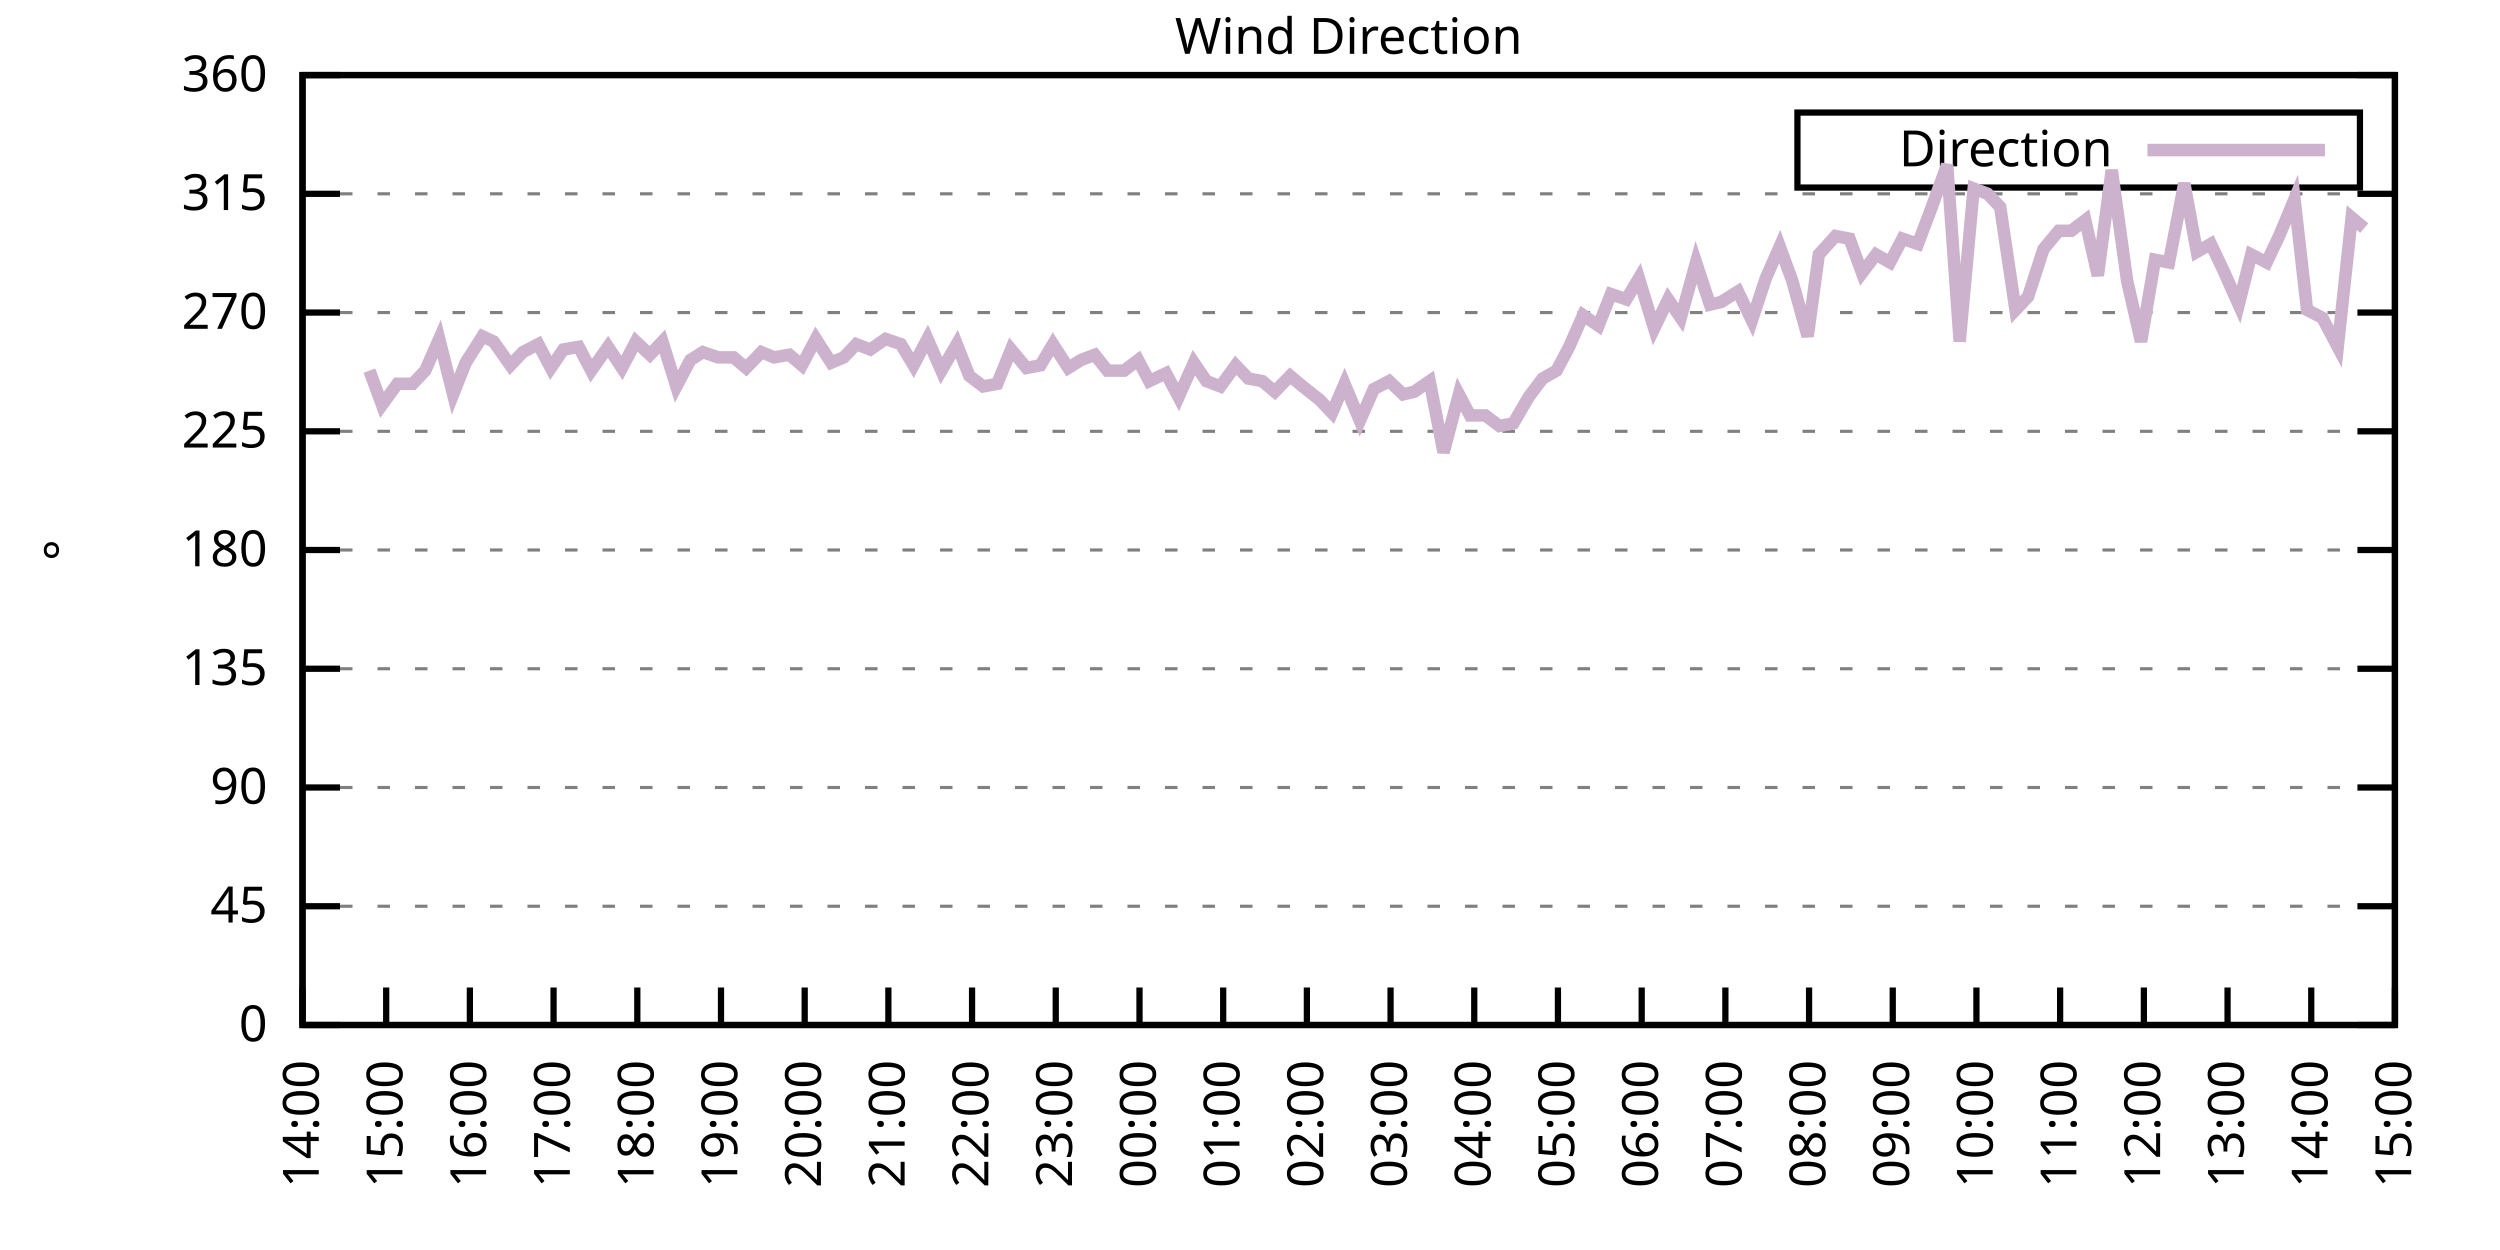
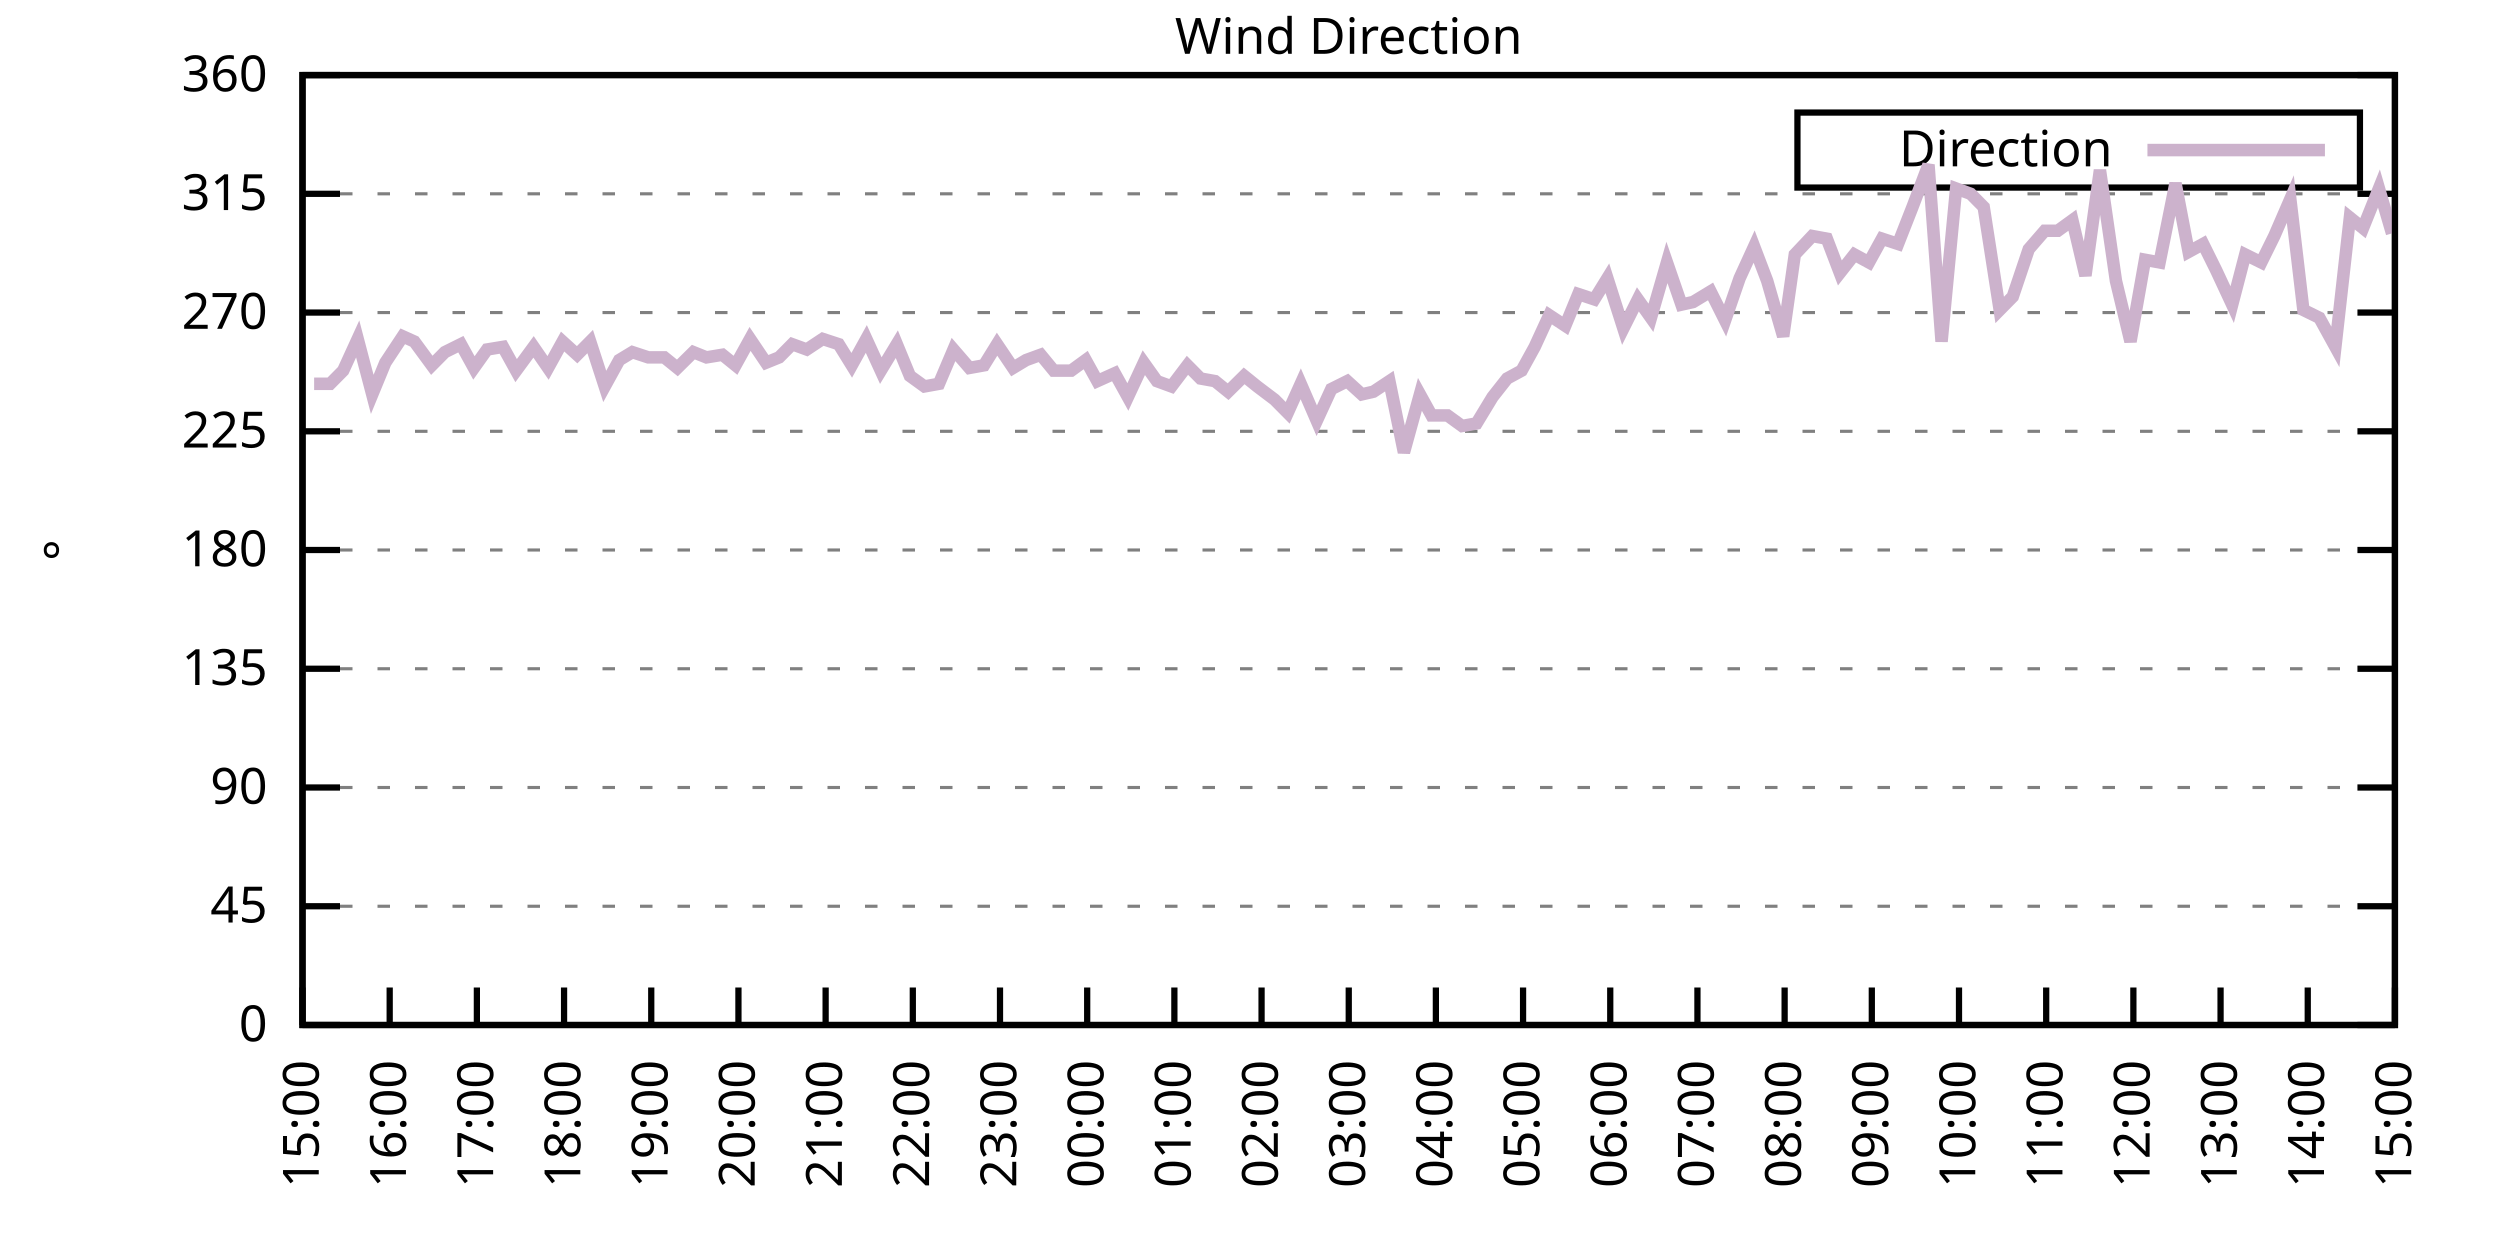
<svg xmlns="http://www.w3.org/2000/svg" xmlns:xlink="http://www.w3.org/1999/xlink" width="400" height="200" viewBox="0 0 400 200">
  <g id="gnuplot_canvas">
    <rect x="0" y="0" width="400" height="200" fill="none" />
    <defs>
      <circle id="gpDot" r="0.5" stroke-width="0.5" stroke="currentColor" />
      <path id="gpPt0" stroke-width="0.333" stroke="currentColor" d="M-1,0 h2 M0,-1 v2" />
      <path id="gpPt1" stroke-width="0.333" stroke="currentColor" d="M-1,-1 L1,1 M1,-1 L-1,1" />
      <path id="gpPt2" stroke-width="0.333" stroke="currentColor" d="M-1,0 L1,0 M0,-1 L0,1 M-1,-1 L1,1 M-1,1 L1,-1" />
      <rect id="gpPt3" stroke-width="0.333" stroke="currentColor" x="-1" y="-1" width="2" height="2" />
      <rect id="gpPt4" stroke-width="0.333" stroke="currentColor" fill="currentColor" x="-1" y="-1" width="2" height="2" />
      <circle id="gpPt5" stroke-width="0.333" stroke="currentColor" cx="0" cy="0" r="1" />
      <use xlink:href="#gpPt5" id="gpPt6" fill="currentColor" stroke="none" />
      <path id="gpPt7" stroke-width="0.333" stroke="currentColor" d="M0,-1.33 L-1.33,0.67 L1.33,0.67 z" />
      <use xlink:href="#gpPt7" id="gpPt8" fill="currentColor" stroke="none" />
      <use xlink:href="#gpPt7" id="gpPt9" stroke="currentColor" transform="rotate(180)" />
      <use xlink:href="#gpPt9" id="gpPt10" fill="currentColor" stroke="none" />
      <use xlink:href="#gpPt3" id="gpPt11" stroke="currentColor" transform="rotate(45)" />
      <use xlink:href="#gpPt11" id="gpPt12" fill="currentColor" stroke="none" />
      <path id="gpPt13" stroke-width="0.333" stroke="currentColor" d="M0,1.330 L1.265,0.411 L0.782,-1.067 L-0.782,-1.076 L-1.265,0.411 z" />
      <use xlink:href="#gpPt13" id="gpPt14" fill="currentColor" stroke="none" />
      <filter id="textbox" filterUnits="objectBoundingBox" x="0" y="0" height="1" width="1">
        <feFlood flood-color="white" flood-opacity="1" result="bgnd" />
        <feComposite in="SourceGraphic" in2="bgnd" operator="atop" />
      </filter>
      <filter id="greybox" filterUnits="objectBoundingBox" x="0" y="0" height="1" width="1">
        <feFlood flood-color="lightgrey" flood-opacity="1" result="grey" />
        <feComposite in="SourceGraphic" in2="grey" operator="atop" />
      </filter>
    </defs>
    <g fill="none" color="white" stroke="currentColor" stroke-width="1.00" stroke-linecap="butt" stroke-linejoin="miter">
</g>
    <g fill="none" color="black" stroke="currentColor" stroke-width="1.00" stroke-linecap="butt" stroke-linejoin="miter">
      <g stroke="none" shape-rendering="crispEdges">
        <polygon fill="rgb(255, 255, 255)" points="48.40,164.00 383.18,164.00 383.18,12.02 48.40,12.02 " />
      </g>
    </g>
    <g fill="none" color="black" stroke="currentColor" stroke-width="1.00" stroke-linecap="butt" stroke-linejoin="miter">
</g>
    <g fill="none" color="black" stroke="black" stroke-width="0.50" stroke-linecap="butt" stroke-linejoin="miter">
</g>
    <g fill="none" color="gray" stroke="currentColor" stroke-width="0.50" stroke-linecap="butt" stroke-linejoin="miter">
      <path stroke="gray" stroke-dasharray="2,4" class="gridline" d="M48.40,164.00 L383.19,164.00  " />
    </g>
    <g fill="none" color="gray" stroke="gray" stroke-width="1.00" stroke-linecap="butt" stroke-linejoin="miter">
</g>
    <g fill="none" color="black" stroke="currentColor" stroke-width="1.00" stroke-linecap="butt" stroke-linejoin="miter">
      <path stroke="black" d="M48.40,164.00 L54.40,164.00 M383.19,164.00 L377.19,164.00  " />
      <g transform="translate(42.80,166.60)" stroke="none" fill="black" font-family="Sans" font-size="8.00" text-anchor="end">
        <text>
          <tspan font-family="Sans"> 0</tspan>
        </text>
      </g>
    </g>
    <g fill="none" color="black" stroke="currentColor" stroke-width="1.00" stroke-linecap="butt" stroke-linejoin="miter">
</g>
    <g fill="none" color="black" stroke="black" stroke-width="0.50" stroke-linecap="butt" stroke-linejoin="miter">
</g>
    <g fill="none" color="gray" stroke="currentColor" stroke-width="0.50" stroke-linecap="butt" stroke-linejoin="miter">
      <path stroke="gray" stroke-dasharray="2,4" class="gridline" d="M48.40,145.00 L383.19,145.00  " />
    </g>
    <g fill="none" color="gray" stroke="gray" stroke-width="1.00" stroke-linecap="butt" stroke-linejoin="miter">
</g>
    <g fill="none" color="black" stroke="currentColor" stroke-width="1.00" stroke-linecap="butt" stroke-linejoin="miter">
      <path stroke="black" d="M48.40,145.00 L54.40,145.00 M383.19,145.00 L377.19,145.00  " />
      <g transform="translate(42.80,147.60)" stroke="none" fill="black" font-family="Sans" font-size="8.00" text-anchor="end">
        <text>
          <tspan font-family="Sans"> 45</tspan>
        </text>
      </g>
    </g>
    <g fill="none" color="black" stroke="currentColor" stroke-width="1.00" stroke-linecap="butt" stroke-linejoin="miter">
</g>
    <g fill="none" color="black" stroke="black" stroke-width="0.50" stroke-linecap="butt" stroke-linejoin="miter">
</g>
    <g fill="none" color="gray" stroke="currentColor" stroke-width="0.50" stroke-linecap="butt" stroke-linejoin="miter">
      <path stroke="gray" stroke-dasharray="2,4" class="gridline" d="M48.40,126.00 L383.19,126.00  " />
    </g>
    <g fill="none" color="gray" stroke="gray" stroke-width="1.00" stroke-linecap="butt" stroke-linejoin="miter">
</g>
    <g fill="none" color="black" stroke="currentColor" stroke-width="1.00" stroke-linecap="butt" stroke-linejoin="miter">
      <path stroke="black" d="M48.40,126.00 L54.40,126.00 M383.19,126.00 L377.19,126.00  " />
      <g transform="translate(42.80,128.60)" stroke="none" fill="black" font-family="Sans" font-size="8.00" text-anchor="end">
        <text>
          <tspan font-family="Sans"> 90</tspan>
        </text>
      </g>
    </g>
    <g fill="none" color="black" stroke="currentColor" stroke-width="1.00" stroke-linecap="butt" stroke-linejoin="miter">
</g>
    <g fill="none" color="black" stroke="black" stroke-width="0.50" stroke-linecap="butt" stroke-linejoin="miter">
</g>
    <g fill="none" color="gray" stroke="currentColor" stroke-width="0.50" stroke-linecap="butt" stroke-linejoin="miter">
      <path stroke="gray" stroke-dasharray="2,4" class="gridline" d="M48.40,107.00 L383.19,107.00  " />
    </g>
    <g fill="none" color="gray" stroke="gray" stroke-width="1.00" stroke-linecap="butt" stroke-linejoin="miter">
</g>
    <g fill="none" color="black" stroke="currentColor" stroke-width="1.00" stroke-linecap="butt" stroke-linejoin="miter">
      <path stroke="black" d="M48.40,107.00 L54.40,107.00 M383.19,107.00 L377.19,107.00  " />
      <g transform="translate(42.80,109.60)" stroke="none" fill="black" font-family="Sans" font-size="8.00" text-anchor="end">
        <text>
          <tspan font-family="Sans"> 135</tspan>
        </text>
      </g>
    </g>
    <g fill="none" color="black" stroke="currentColor" stroke-width="1.00" stroke-linecap="butt" stroke-linejoin="miter">
</g>
    <g fill="none" color="black" stroke="black" stroke-width="0.50" stroke-linecap="butt" stroke-linejoin="miter">
</g>
    <g fill="none" color="gray" stroke="currentColor" stroke-width="0.50" stroke-linecap="butt" stroke-linejoin="miter">
      <path stroke="gray" stroke-dasharray="2,4" class="gridline" d="M48.40,88.00 L383.19,88.00  " />
    </g>
    <g fill="none" color="gray" stroke="gray" stroke-width="1.00" stroke-linecap="butt" stroke-linejoin="miter">
</g>
    <g fill="none" color="black" stroke="currentColor" stroke-width="1.00" stroke-linecap="butt" stroke-linejoin="miter">
      <path stroke="black" d="M48.40,88.00 L54.40,88.00 M383.19,88.00 L377.19,88.00  " />
      <g transform="translate(42.80,90.60)" stroke="none" fill="black" font-family="Sans" font-size="8.00" text-anchor="end">
        <text>
          <tspan font-family="Sans"> 180</tspan>
        </text>
      </g>
    </g>
    <g fill="none" color="black" stroke="currentColor" stroke-width="1.00" stroke-linecap="butt" stroke-linejoin="miter">
</g>
    <g fill="none" color="black" stroke="black" stroke-width="0.50" stroke-linecap="butt" stroke-linejoin="miter">
</g>
    <g fill="none" color="gray" stroke="currentColor" stroke-width="0.50" stroke-linecap="butt" stroke-linejoin="miter">
      <path stroke="gray" stroke-dasharray="2,4" class="gridline" d="M48.40,69.01 L383.19,69.01  " />
    </g>
    <g fill="none" color="gray" stroke="gray" stroke-width="1.00" stroke-linecap="butt" stroke-linejoin="miter">
</g>
    <g fill="none" color="black" stroke="currentColor" stroke-width="1.00" stroke-linecap="butt" stroke-linejoin="miter">
      <path stroke="black" d="M48.40,69.01 L54.40,69.01 M383.19,69.01 L377.19,69.01  " />
      <g transform="translate(42.80,71.61)" stroke="none" fill="black" font-family="Sans" font-size="8.00" text-anchor="end">
        <text>
          <tspan font-family="Sans"> 225</tspan>
        </text>
      </g>
    </g>
    <g fill="none" color="black" stroke="currentColor" stroke-width="1.00" stroke-linecap="butt" stroke-linejoin="miter">
</g>
    <g fill="none" color="black" stroke="black" stroke-width="0.50" stroke-linecap="butt" stroke-linejoin="miter">
</g>
    <g fill="none" color="gray" stroke="currentColor" stroke-width="0.50" stroke-linecap="butt" stroke-linejoin="miter">
      <path stroke="gray" stroke-dasharray="2,4" class="gridline" d="M48.40,50.01 L383.19,50.01  " />
    </g>
    <g fill="none" color="gray" stroke="gray" stroke-width="1.00" stroke-linecap="butt" stroke-linejoin="miter">
</g>
    <g fill="none" color="black" stroke="currentColor" stroke-width="1.00" stroke-linecap="butt" stroke-linejoin="miter">
      <path stroke="black" d="M48.40,50.01 L54.40,50.01 M383.19,50.01 L377.19,50.01  " />
      <g transform="translate(42.80,52.61)" stroke="none" fill="black" font-family="Sans" font-size="8.00" text-anchor="end">
        <text>
          <tspan font-family="Sans"> 270</tspan>
        </text>
      </g>
    </g>
    <g fill="none" color="black" stroke="currentColor" stroke-width="1.00" stroke-linecap="butt" stroke-linejoin="miter">
</g>
    <g fill="none" color="black" stroke="black" stroke-width="0.50" stroke-linecap="butt" stroke-linejoin="miter">
</g>
    <g fill="none" color="gray" stroke="currentColor" stroke-width="0.50" stroke-linecap="butt" stroke-linejoin="miter">
      <path stroke="gray" stroke-dasharray="2,4" class="gridline" d="M48.40,31.01 L383.19,31.01  " />
    </g>
    <g fill="none" color="gray" stroke="gray" stroke-width="1.00" stroke-linecap="butt" stroke-linejoin="miter">
</g>
    <g fill="none" color="black" stroke="currentColor" stroke-width="1.00" stroke-linecap="butt" stroke-linejoin="miter">
      <path stroke="black" d="M48.40,31.01 L54.40,31.01 M383.19,31.01 L377.19,31.01  " />
      <g transform="translate(42.80,33.61)" stroke="none" fill="black" font-family="Sans" font-size="8.00" text-anchor="end">
        <text>
          <tspan font-family="Sans"> 315</tspan>
        </text>
      </g>
    </g>
    <g fill="none" color="black" stroke="currentColor" stroke-width="1.00" stroke-linecap="butt" stroke-linejoin="miter">
</g>
    <g fill="none" color="black" stroke="black" stroke-width="0.50" stroke-linecap="butt" stroke-linejoin="miter">
</g>
    <g fill="none" color="gray" stroke="currentColor" stroke-width="0.50" stroke-linecap="butt" stroke-linejoin="miter">
      <path stroke="gray" stroke-dasharray="2,4" class="gridline" d="M48.40,12.01 L383.19,12.01  " />
    </g>
    <g fill="none" color="gray" stroke="gray" stroke-width="1.00" stroke-linecap="butt" stroke-linejoin="miter">
</g>
    <g fill="none" color="black" stroke="currentColor" stroke-width="1.00" stroke-linecap="butt" stroke-linejoin="miter">
      <path stroke="black" d="M48.40,12.01 L54.40,12.01 M383.19,12.01 L377.19,12.01  " />
      <g transform="translate(42.80,14.61)" stroke="none" fill="black" font-family="Sans" font-size="8.00" text-anchor="end">
        <text>
          <tspan font-family="Sans"> 360</tspan>
        </text>
      </g>
    </g>
    <g fill="none" color="black" stroke="currentColor" stroke-width="1.00" stroke-linecap="butt" stroke-linejoin="miter">
      <path stroke="black" d="M48.40,164.00 L48.40,158.00  " />
      <g transform="translate(51.00,169.60) rotate(270.00)" stroke="none" fill="black" font-family="Sans" font-size="8.00" text-anchor="end">
        <text>
-           <tspan font-family="Sans">14:00</tspan>
-         </text>
-       </g>
-     </g>
-     <g fill="none" color="black" stroke="currentColor" stroke-width="1.00" stroke-linecap="butt" stroke-linejoin="miter">
-       <path stroke="black" d="M61.79,164.00 L61.79,158.00  " />
-       <g transform="translate(64.39,169.60) rotate(270.00)" stroke="none" fill="black" font-family="Sans" font-size="8.00" text-anchor="end">
-         <text>
          <tspan font-family="Sans">15:00</tspan>
        </text>
      </g>
    </g>
    <g fill="none" color="black" stroke="currentColor" stroke-width="1.00" stroke-linecap="butt" stroke-linejoin="miter">
-       <path stroke="black" d="M75.18,164.00 L75.18,158.00  " />
-       <g transform="translate(77.78,169.60) rotate(270.00)" stroke="none" fill="black" font-family="Sans" font-size="8.00" text-anchor="end">
+       <path stroke="black" d="M62.35,164.00 L62.35,158.00  " />
+       <g transform="translate(64.95,169.60) rotate(270.00)" stroke="none" fill="black" font-family="Sans" font-size="8.00" text-anchor="end">
        <text>
          <tspan font-family="Sans">16:00</tspan>
        </text>
      </g>
    </g>
    <g fill="none" color="black" stroke="currentColor" stroke-width="1.00" stroke-linecap="butt" stroke-linejoin="miter">
-       <path stroke="black" d="M88.57,164.00 L88.57,158.00  " />
-       <g transform="translate(91.17,169.60) rotate(270.00)" stroke="none" fill="black" font-family="Sans" font-size="8.00" text-anchor="end">
+       <path stroke="black" d="M76.30,164.00 L76.30,158.00  " />
+       <g transform="translate(78.90,169.60) rotate(270.00)" stroke="none" fill="black" font-family="Sans" font-size="8.00" text-anchor="end">
        <text>
          <tspan font-family="Sans">17:00</tspan>
        </text>
      </g>
    </g>
    <g fill="none" color="black" stroke="currentColor" stroke-width="1.00" stroke-linecap="butt" stroke-linejoin="miter">
-       <path stroke="black" d="M101.97,164.00 L101.97,158.00  " />
-       <g transform="translate(104.57,169.60) rotate(270.00)" stroke="none" fill="black" font-family="Sans" font-size="8.00" text-anchor="end">
+       <path stroke="black" d="M90.25,164.00 L90.25,158.00  " />
+       <g transform="translate(92.85,169.60) rotate(270.00)" stroke="none" fill="black" font-family="Sans" font-size="8.00" text-anchor="end">
        <text>
          <tspan font-family="Sans">18:00</tspan>
        </text>
      </g>
    </g>
    <g fill="none" color="black" stroke="currentColor" stroke-width="1.00" stroke-linecap="butt" stroke-linejoin="miter">
-       <path stroke="black" d="M115.36,164.00 L115.36,158.00  " />
-       <g transform="translate(117.96,169.60) rotate(270.00)" stroke="none" fill="black" font-family="Sans" font-size="8.00" text-anchor="end">
+       <path stroke="black" d="M104.20,164.00 L104.20,158.00  " />
+       <g transform="translate(106.80,169.60) rotate(270.00)" stroke="none" fill="black" font-family="Sans" font-size="8.00" text-anchor="end">
        <text>
          <tspan font-family="Sans">19:00</tspan>
        </text>
      </g>
    </g>
    <g fill="none" color="black" stroke="currentColor" stroke-width="1.00" stroke-linecap="butt" stroke-linejoin="miter">
-       <path stroke="black" d="M128.75,164.00 L128.75,158.00  " />
-       <g transform="translate(131.35,169.60) rotate(270.00)" stroke="none" fill="black" font-family="Sans" font-size="8.00" text-anchor="end">
+       <path stroke="black" d="M118.15,164.00 L118.15,158.00  " />
+       <g transform="translate(120.75,169.60) rotate(270.00)" stroke="none" fill="black" font-family="Sans" font-size="8.00" text-anchor="end">
        <text>
          <tspan font-family="Sans">20:00</tspan>
        </text>
      </g>
    </g>
    <g fill="none" color="black" stroke="currentColor" stroke-width="1.00" stroke-linecap="butt" stroke-linejoin="miter">
-       <path stroke="black" d="M142.14,164.00 L142.14,158.00  " />
-       <g transform="translate(144.74,169.60) rotate(270.00)" stroke="none" fill="black" font-family="Sans" font-size="8.00" text-anchor="end">
+       <path stroke="black" d="M132.10,164.00 L132.10,158.00  " />
+       <g transform="translate(134.70,169.60) rotate(270.00)" stroke="none" fill="black" font-family="Sans" font-size="8.00" text-anchor="end">
        <text>
          <tspan font-family="Sans">21:00</tspan>
        </text>
      </g>
    </g>
    <g fill="none" color="black" stroke="currentColor" stroke-width="1.00" stroke-linecap="butt" stroke-linejoin="miter">
-       <path stroke="black" d="M155.53,164.00 L155.53,158.00  " />
-       <g transform="translate(158.13,169.60) rotate(270.00)" stroke="none" fill="black" font-family="Sans" font-size="8.00" text-anchor="end">
+       <path stroke="black" d="M146.05,164.00 L146.05,158.00  " />
+       <g transform="translate(148.65,169.60) rotate(270.00)" stroke="none" fill="black" font-family="Sans" font-size="8.00" text-anchor="end">
        <text>
          <tspan font-family="Sans">22:00</tspan>
        </text>
      </g>
    </g>
    <g fill="none" color="black" stroke="currentColor" stroke-width="1.00" stroke-linecap="butt" stroke-linejoin="miter">
-       <path stroke="black" d="M168.92,164.00 L168.92,158.00  " />
-       <g transform="translate(171.52,169.60) rotate(270.00)" stroke="none" fill="black" font-family="Sans" font-size="8.00" text-anchor="end">
+       <path stroke="black" d="M160.00,164.00 L160.00,158.00  " />
+       <g transform="translate(162.60,169.60) rotate(270.00)" stroke="none" fill="black" font-family="Sans" font-size="8.00" text-anchor="end">
        <text>
          <tspan font-family="Sans">23:00</tspan>
        </text>
      </g>
    </g>
    <g fill="none" color="black" stroke="currentColor" stroke-width="1.00" stroke-linecap="butt" stroke-linejoin="miter">
-       <path stroke="black" d="M182.32,164.00 L182.32,158.00  " />
-       <g transform="translate(184.92,169.60) rotate(270.00)" stroke="none" fill="black" font-family="Sans" font-size="8.00" text-anchor="end">
+       <path stroke="black" d="M173.95,164.00 L173.95,158.00  " />
+       <g transform="translate(176.55,169.60) rotate(270.00)" stroke="none" fill="black" font-family="Sans" font-size="8.00" text-anchor="end">
        <text>
          <tspan font-family="Sans">00:00</tspan>
        </text>
      </g>
    </g>
    <g fill="none" color="black" stroke="currentColor" stroke-width="1.00" stroke-linecap="butt" stroke-linejoin="miter">
-       <path stroke="black" d="M195.71,164.00 L195.71,158.00  " />
-       <g transform="translate(198.31,169.60) rotate(270.00)" stroke="none" fill="black" font-family="Sans" font-size="8.00" text-anchor="end">
+       <path stroke="black" d="M187.90,164.00 L187.90,158.00  " />
+       <g transform="translate(190.50,169.60) rotate(270.00)" stroke="none" fill="black" font-family="Sans" font-size="8.00" text-anchor="end">
        <text>
          <tspan font-family="Sans">01:00</tspan>
        </text>
      </g>
    </g>
    <g fill="none" color="black" stroke="currentColor" stroke-width="1.00" stroke-linecap="butt" stroke-linejoin="miter">
-       <path stroke="black" d="M209.10,164.00 L209.10,158.00  " />
-       <g transform="translate(211.70,169.60) rotate(270.00)" stroke="none" fill="black" font-family="Sans" font-size="8.00" text-anchor="end">
+       <path stroke="black" d="M201.85,164.00 L201.85,158.00  " />
+       <g transform="translate(204.45,169.60) rotate(270.00)" stroke="none" fill="black" font-family="Sans" font-size="8.00" text-anchor="end">
        <text>
          <tspan font-family="Sans">02:00</tspan>
        </text>
      </g>
    </g>
    <g fill="none" color="black" stroke="currentColor" stroke-width="1.00" stroke-linecap="butt" stroke-linejoin="miter">
-       <path stroke="black" d="M222.49,164.00 L222.49,158.00  " />
-       <g transform="translate(225.09,169.60) rotate(270.00)" stroke="none" fill="black" font-family="Sans" font-size="8.00" text-anchor="end">
+       <path stroke="black" d="M215.80,164.00 L215.80,158.00  " />
+       <g transform="translate(218.40,169.60) rotate(270.00)" stroke="none" fill="black" font-family="Sans" font-size="8.00" text-anchor="end">
        <text>
          <tspan font-family="Sans">03:00</tspan>
        </text>
      </g>
    </g>
    <g fill="none" color="black" stroke="currentColor" stroke-width="1.00" stroke-linecap="butt" stroke-linejoin="miter">
-       <path stroke="black" d="M235.88,164.00 L235.88,158.00  " />
-       <g transform="translate(238.48,169.60) rotate(270.00)" stroke="none" fill="black" font-family="Sans" font-size="8.00" text-anchor="end">
+       <path stroke="black" d="M229.74,164.00 L229.74,158.00  " />
+       <g transform="translate(232.34,169.60) rotate(270.00)" stroke="none" fill="black" font-family="Sans" font-size="8.00" text-anchor="end">
        <text>
          <tspan font-family="Sans">04:00</tspan>
        </text>
      </g>
    </g>
    <g fill="none" color="black" stroke="currentColor" stroke-width="1.00" stroke-linecap="butt" stroke-linejoin="miter">
-       <path stroke="black" d="M249.27,164.00 L249.27,158.00  " />
-       <g transform="translate(251.87,169.60) rotate(270.00)" stroke="none" fill="black" font-family="Sans" font-size="8.00" text-anchor="end">
+       <path stroke="black" d="M243.69,164.00 L243.69,158.00  " />
+       <g transform="translate(246.29,169.60) rotate(270.00)" stroke="none" fill="black" font-family="Sans" font-size="8.00" text-anchor="end">
        <text>
          <tspan font-family="Sans">05:00</tspan>
        </text>
      </g>
    </g>
    <g fill="none" color="black" stroke="currentColor" stroke-width="1.00" stroke-linecap="butt" stroke-linejoin="miter">
-       <path stroke="black" d="M262.67,164.00 L262.67,158.00  " />
-       <g transform="translate(265.27,169.60) rotate(270.00)" stroke="none" fill="black" font-family="Sans" font-size="8.00" text-anchor="end">
+       <path stroke="black" d="M257.64,164.00 L257.64,158.00  " />
+       <g transform="translate(260.24,169.60) rotate(270.00)" stroke="none" fill="black" font-family="Sans" font-size="8.00" text-anchor="end">
        <text>
          <tspan font-family="Sans">06:00</tspan>
        </text>
      </g>
    </g>
    <g fill="none" color="black" stroke="currentColor" stroke-width="1.00" stroke-linecap="butt" stroke-linejoin="miter">
-       <path stroke="black" d="M276.06,164.00 L276.06,158.00  " />
-       <g transform="translate(278.66,169.60) rotate(270.00)" stroke="none" fill="black" font-family="Sans" font-size="8.00" text-anchor="end">
+       <path stroke="black" d="M271.59,164.00 L271.59,158.00  " />
+       <g transform="translate(274.19,169.60) rotate(270.00)" stroke="none" fill="black" font-family="Sans" font-size="8.00" text-anchor="end">
        <text>
          <tspan font-family="Sans">07:00</tspan>
        </text>
      </g>
    </g>
    <g fill="none" color="black" stroke="currentColor" stroke-width="1.00" stroke-linecap="butt" stroke-linejoin="miter">
-       <path stroke="black" d="M289.45,164.00 L289.45,158.00  " />
-       <g transform="translate(292.05,169.60) rotate(270.00)" stroke="none" fill="black" font-family="Sans" font-size="8.00" text-anchor="end">
+       <path stroke="black" d="M285.54,164.00 L285.54,158.00  " />
+       <g transform="translate(288.14,169.60) rotate(270.00)" stroke="none" fill="black" font-family="Sans" font-size="8.00" text-anchor="end">
        <text>
          <tspan font-family="Sans">08:00</tspan>
        </text>
      </g>
    </g>
    <g fill="none" color="black" stroke="currentColor" stroke-width="1.00" stroke-linecap="butt" stroke-linejoin="miter">
-       <path stroke="black" d="M302.84,164.00 L302.84,158.00  " />
-       <g transform="translate(305.44,169.60) rotate(270.00)" stroke="none" fill="black" font-family="Sans" font-size="8.00" text-anchor="end">
+       <path stroke="black" d="M299.49,164.00 L299.49,158.00  " />
+       <g transform="translate(302.09,169.60) rotate(270.00)" stroke="none" fill="black" font-family="Sans" font-size="8.00" text-anchor="end">
        <text>
          <tspan font-family="Sans">09:00</tspan>
        </text>
      </g>
    </g>
    <g fill="none" color="black" stroke="currentColor" stroke-width="1.00" stroke-linecap="butt" stroke-linejoin="miter">
-       <path stroke="black" d="M316.23,164.00 L316.23,158.00  " />
-       <g transform="translate(318.83,169.60) rotate(270.00)" stroke="none" fill="black" font-family="Sans" font-size="8.00" text-anchor="end">
+       <path stroke="black" d="M313.44,164.00 L313.44,158.00  " />
+       <g transform="translate(316.04,169.60) rotate(270.00)" stroke="none" fill="black" font-family="Sans" font-size="8.00" text-anchor="end">
        <text>
          <tspan font-family="Sans">10:00</tspan>
        </text>
      </g>
    </g>
    <g fill="none" color="black" stroke="currentColor" stroke-width="1.00" stroke-linecap="butt" stroke-linejoin="miter">
-       <path stroke="black" d="M329.62,164.00 L329.62,158.00  " />
-       <g transform="translate(332.22,169.60) rotate(270.00)" stroke="none" fill="black" font-family="Sans" font-size="8.00" text-anchor="end">
+       <path stroke="black" d="M327.39,164.00 L327.39,158.00  " />
+       <g transform="translate(329.99,169.60) rotate(270.00)" stroke="none" fill="black" font-family="Sans" font-size="8.00" text-anchor="end">
        <text>
          <tspan font-family="Sans">11:00</tspan>
        </text>
      </g>
    </g>
    <g fill="none" color="black" stroke="currentColor" stroke-width="1.00" stroke-linecap="butt" stroke-linejoin="miter">
-       <path stroke="black" d="M343.02,164.00 L343.02,158.00  " />
-       <g transform="translate(345.62,169.60) rotate(270.00)" stroke="none" fill="black" font-family="Sans" font-size="8.00" text-anchor="end">
+       <path stroke="black" d="M341.34,164.00 L341.34,158.00  " />
+       <g transform="translate(343.94,169.60) rotate(270.00)" stroke="none" fill="black" font-family="Sans" font-size="8.00" text-anchor="end">
        <text>
          <tspan font-family="Sans">12:00</tspan>
        </text>
      </g>
    </g>
    <g fill="none" color="black" stroke="currentColor" stroke-width="1.00" stroke-linecap="butt" stroke-linejoin="miter">
-       <path stroke="black" d="M356.41,164.00 L356.41,158.00  " />
-       <g transform="translate(359.01,169.60) rotate(270.00)" stroke="none" fill="black" font-family="Sans" font-size="8.00" text-anchor="end">
+       <path stroke="black" d="M355.29,164.00 L355.29,158.00  " />
+       <g transform="translate(357.89,169.60) rotate(270.00)" stroke="none" fill="black" font-family="Sans" font-size="8.00" text-anchor="end">
        <text>
          <tspan font-family="Sans">13:00</tspan>
        </text>
      </g>
    </g>
    <g fill="none" color="black" stroke="currentColor" stroke-width="1.00" stroke-linecap="butt" stroke-linejoin="miter">
-       <path stroke="black" d="M369.80,164.00 L369.80,158.00  " />
-       <g transform="translate(372.40,169.60) rotate(270.00)" stroke="none" fill="black" font-family="Sans" font-size="8.00" text-anchor="end">
+       <path stroke="black" d="M369.24,164.00 L369.24,158.00  " />
+       <g transform="translate(371.84,169.60) rotate(270.00)" stroke="none" fill="black" font-family="Sans" font-size="8.00" text-anchor="end">
        <text>
          <tspan font-family="Sans">14:00</tspan>
        </text>
      </g>
    </g>
    <g fill="none" color="black" stroke="currentColor" stroke-width="1.00" stroke-linecap="butt" stroke-linejoin="miter">
      <path stroke="black" d="M383.19,164.00 L383.19,158.00  " />
      <g transform="translate(385.79,169.60) rotate(270.00)" stroke="none" fill="black" font-family="Sans" font-size="8.00" text-anchor="end">
        <text>
          <tspan font-family="Sans">15:00</tspan>
        </text>
      </g>
    </g>
    <g fill="none" color="black" stroke="currentColor" stroke-width="1.00" stroke-linecap="butt" stroke-linejoin="miter">
</g>
    <g fill="none" color="black" stroke="currentColor" stroke-width="1.00" stroke-linecap="butt" stroke-linejoin="miter">
      <path stroke="black" d="M48.40,12.01 L48.40,164.00 L383.19,164.00 L383.19,12.01 L48.40,12.01 Z  " />
    </g>
    <g fill="none" color="black" stroke="currentColor" stroke-width="1.00" stroke-linecap="butt" stroke-linejoin="miter">
</g>
    <g fill="none" color="black" stroke="currentColor" stroke-width="1.00" stroke-linecap="butt" stroke-linejoin="miter">
      <path stroke="black" d="M287.59,30.01 L287.59,18.01 L377.59,18.01 L377.59,30.01 L287.59,30.01 Z  " />
    </g>
    <g id="Wind_direction_plot_1">
      <g fill="none" color="white" stroke="black" stroke-width="2.00" stroke-linecap="butt" stroke-linejoin="miter">
</g>
      <g fill="none" color="black" stroke="currentColor" stroke-width="2.00" stroke-linecap="butt" stroke-linejoin="miter">
        <g transform="translate(337.99,26.61)" stroke="none" fill="black" font-family="Sans" font-size="8.00" text-anchor="end">
          <text>
            <tspan font-family="Sans">Direction</tspan>
          </text>
        </g>
      </g>
      <g fill="none" color="black" stroke="currentColor" stroke-width="2.00" stroke-linecap="butt" stroke-linejoin="miter">
-         <path stroke="rgb(204, 178, 204)" d="M343.59,24.01 L371.99,24.01 M59.11,59.30 L61.12,64.78 L63.58,61.41 L66.03,61.41 L68.04,59.30 L70.27,54.23   L72.50,63.10 L74.51,58.03 L77.19,53.81 L78.98,54.65 L81.66,58.45 L83.66,56.34 L86.12,55.07 L88.13,58.87   L90.14,55.92 L92.59,55.50 L94.60,59.30 L97.28,55.50 L99.51,58.87 L101.74,54.65 L103.98,56.76 L105.98,54.65   L108.22,61.83 L110.45,57.61 L112.46,56.34 L114.91,57.18 L117.37,57.18 L119.38,58.87 L121.83,56.34 L123.84,57.18   L126.29,56.76 L128.30,58.45 L130.54,54.23 L132.99,58.03 L135.00,57.18 L137.01,55.07 L139.24,55.92 L141.69,54.23   L144.15,55.07 L146.16,58.45 L148.39,54.23 L150.62,59.30 L153.08,55.07 L155.09,60.14 L157.32,61.83 L159.55,61.41   L161.78,55.92 L164.24,58.87 L166.47,58.45 L168.48,55.07 L170.93,58.87 L172.94,57.61 L175.17,56.76 L177.18,59.30   L179.86,59.30 L182.09,57.61 L183.88,60.98 L186.56,59.72 L188.57,63.52 L191.02,58.03 L193.03,60.98 L195.26,61.83   L197.72,58.45 L199.73,60.56 L201.96,60.98 L203.97,62.67 L206.42,60.14 L208.43,61.83 L211.11,63.94 L213.12,66.05   L215.13,61.41 L217.58,67.32 L219.81,62.25 L222.27,60.98 L224.50,63.10 L226.29,62.67 L228.74,60.98 L230.97,72.38   L233.43,63.10 L235.21,66.47 L237.67,66.47 L239.90,68.16 L242.13,67.74 L244.59,63.52 L246.82,60.56 L249.05,59.30   L251.06,55.50 L253.29,50.43 L255.75,52.12 L257.76,47.05 L260.21,47.90 L262.22,44.52 L264.67,52.54 L266.91,47.90   L268.92,50.85 L271.37,41.99 L273.60,48.74 L275.39,48.32 L278.07,46.63 L280.30,51.27 L282.53,44.52 L284.76,39.45   L286.77,44.94 L289.23,53.81 L291.01,40.72 L293.69,37.76 L295.92,38.19 L297.93,43.67 L300.16,40.72 L302.39,41.99   L304.40,38.19 L306.86,39.03 L309.09,33.12 L311.54,26.36 L313.55,54.65 L315.79,30.16 L318.02,31.01 L320.03,33.12   L322.48,49.59 L324.49,47.47 L326.95,39.87 L329.40,36.92 L331.41,36.92 L333.64,35.23 L335.65,44.10 L337.88,27.21   L340.34,44.94 L342.57,54.65 L344.80,41.56 L347.03,41.99 L349.49,29.32 L351.50,40.30 L353.73,39.03 L355.74,43.25   L358.19,48.74 L360.20,40.72 L362.66,41.99 L364.66,37.76 L367.12,31.85 L369.13,49.59 L371.58,50.85 L374.04,55.50   L376.27,34.81 L378.28,36.50  " />
+         <path stroke="rgb(204, 178, 204)" d="M343.59,24.01 L371.99,24.01 M50.26,61.41 L52.82,61.41 L54.91,59.30 L57.23,54.23 L59.56,63.10 L61.65,58.03   L64.44,53.81 L66.30,54.65 L69.09,58.45 L71.18,56.34 L73.74,55.07 L75.83,58.87 L77.93,55.92 L80.48,55.50   L82.58,59.30 L85.37,55.50 L87.69,58.87 L90.02,54.65 L92.34,56.76 L94.43,54.65 L96.76,61.83 L99.08,57.61   L101.18,56.34 L103.73,57.18 L106.29,57.18 L108.38,58.87 L110.94,56.34 L113.03,57.18 L115.59,56.76 L117.68,58.45   L120.01,54.23 L122.57,58.03 L124.66,57.18 L126.75,55.07 L129.08,55.92 L131.63,54.23 L134.19,55.07 L136.28,58.45   L138.61,54.23 L140.93,59.30 L143.49,55.07 L145.58,60.14 L147.91,61.83 L150.23,61.41 L152.56,55.92 L155.11,58.87   L157.44,58.45 L159.53,55.07 L162.09,58.87 L164.18,57.61 L166.51,56.76 L168.60,59.30 L171.39,59.30 L173.71,57.61   L175.57,60.98 L178.36,59.72 L180.46,63.52 L183.01,58.03 L185.11,60.98 L187.43,61.83 L189.99,58.45 L192.08,60.56   L194.41,60.98 L196.50,62.67 L199.06,60.14 L201.15,61.83 L203.94,63.94 L206.03,66.05 L208.12,61.41 L210.68,67.32   L213.01,62.25 L215.56,60.98 L217.89,63.10 L219.75,62.67 L222.30,60.98 L224.63,72.38 L227.19,63.10 L229.05,66.47   L231.60,66.47 L233.93,68.16 L236.25,67.74 L238.81,63.52 L241.14,60.56 L243.46,59.30 L245.55,55.50 L247.88,50.43   L250.44,52.12 L252.53,47.05 L255.09,47.90 L257.18,44.52 L259.74,52.54 L262.06,47.90 L264.15,50.85 L266.71,41.99   L269.04,48.74 L270.90,48.32 L273.69,46.63 L276.01,51.27 L278.34,44.52 L280.66,39.45 L282.75,44.94 L285.31,53.81   L287.17,40.72 L289.96,37.76 L292.29,38.19 L294.38,43.67 L296.70,40.72 L299.03,41.99 L301.12,38.19 L303.68,39.03   L306.00,33.12 L308.56,26.36 L310.65,54.65 L312.98,30.16 L315.30,31.01 L317.39,33.12 L319.95,49.59 L322.04,47.47   L324.60,39.87 L327.16,36.92 L329.25,36.92 L331.58,35.23 L333.67,44.10 L335.99,27.21 L338.55,44.94 L340.88,54.65   L343.20,41.56 L345.53,41.99 L348.08,29.32 L350.18,40.30 L352.50,39.03 L354.59,43.25 L357.15,48.74 L359.24,40.72   L361.80,41.99 L363.89,37.76 L366.45,31.85 L368.54,49.59 L371.10,50.85 L373.66,55.50 L375.98,34.81 L378.08,36.50   L380.63,30.16 L382.73,37.34  " />
      </g>
    </g>
    <g fill="none" color="black" stroke="currentColor" stroke-width="2.00" stroke-linecap="butt" stroke-linejoin="miter">
</g>
    <g fill="none" color="black" stroke="black" stroke-width="1.00" stroke-linecap="butt" stroke-linejoin="miter">
</g>
    <g fill="none" color="black" stroke="currentColor" stroke-width="1.00" stroke-linecap="butt" stroke-linejoin="miter">
      <path stroke="black" d="M48.40,12.01 L48.40,164.00 L383.19,164.00 L383.19,12.01 L48.40,12.01 Z  " />
      <g transform="translate(12.80,88.01) rotate(270.00)" stroke="none" fill="black" font-family="Sans" font-size="8.00" text-anchor="middle">
        <text>
          <tspan font-family="Sans">°</tspan>
        </text>
      </g>
    </g>
    <g fill="none" color="black" stroke="currentColor" stroke-width="1.00" stroke-linecap="butt" stroke-linejoin="miter">
</g>
    <g fill="none" color="black" stroke="currentColor" stroke-width="1.00" stroke-linecap="butt" stroke-linejoin="miter">
      <g transform="translate(215.79,8.61)" stroke="none" fill="black" font-family="Sans" font-size="8.00" text-anchor="middle">
        <text>
          <tspan font-family="Sans">Wind Direction</tspan>
        </text>
      </g>
    </g>
    <g fill="none" color="black" stroke="currentColor" stroke-width="1.00" stroke-linecap="butt" stroke-linejoin="miter">
</g>
  </g>
</svg>
